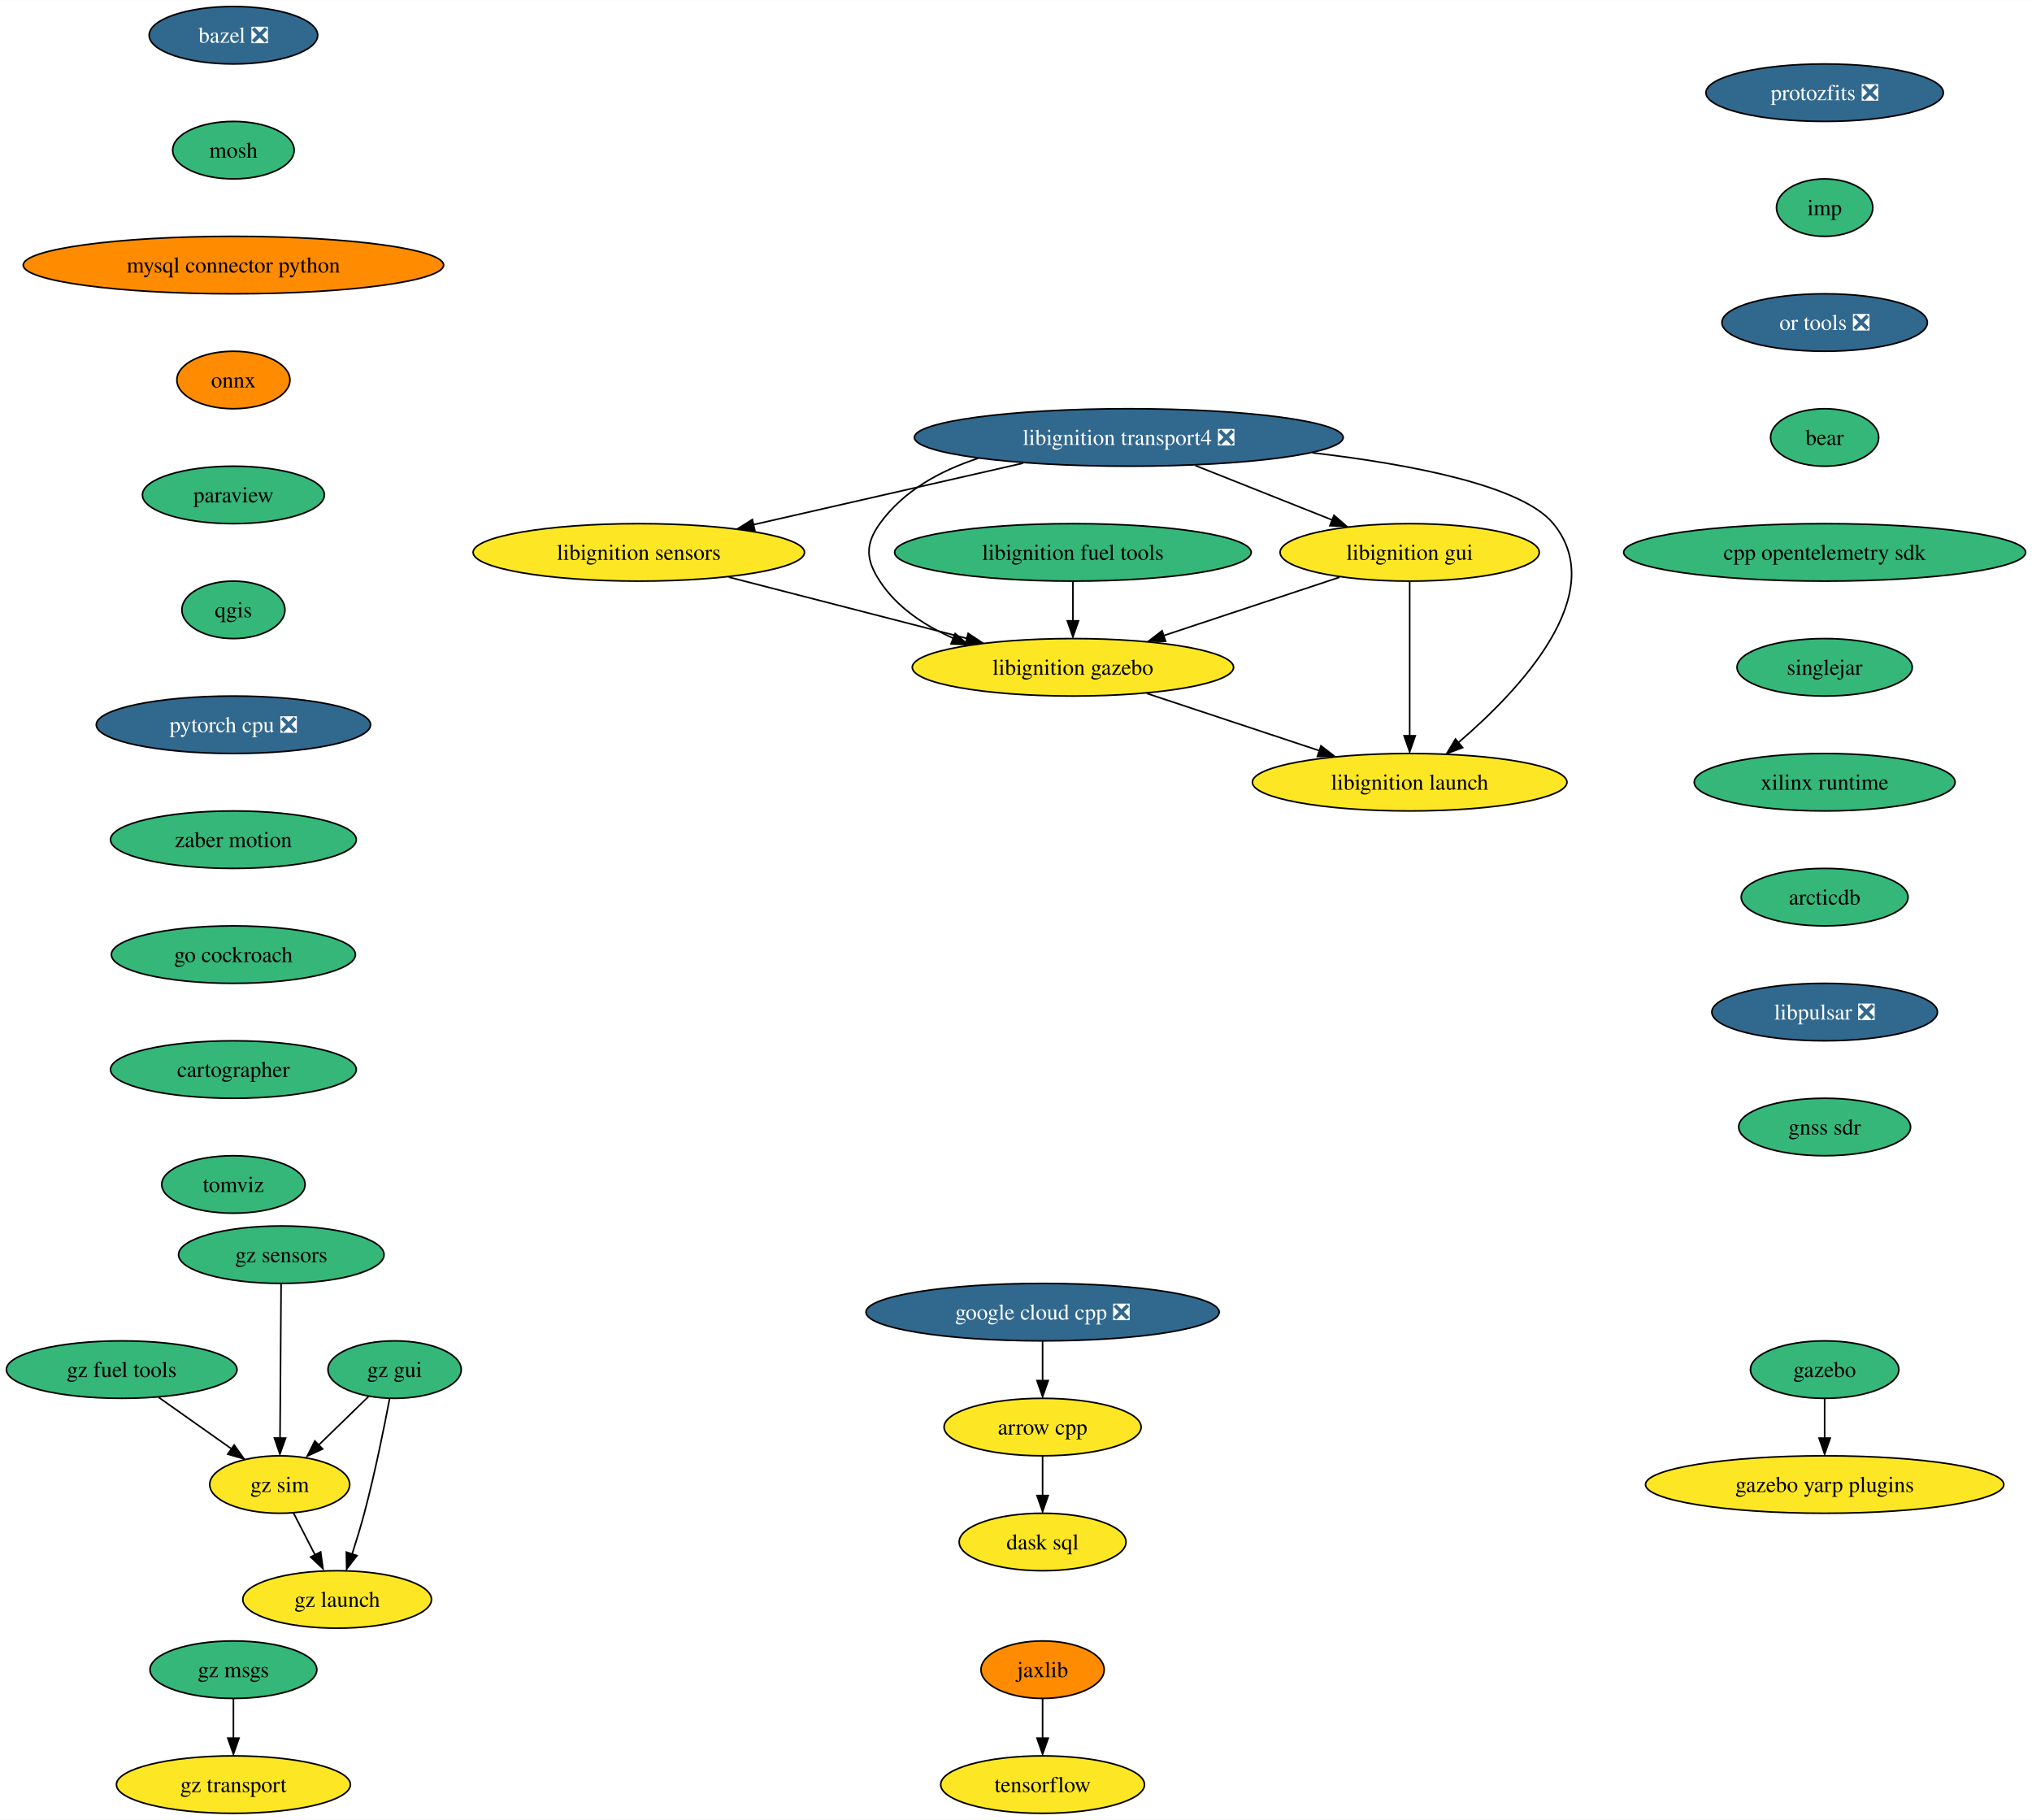
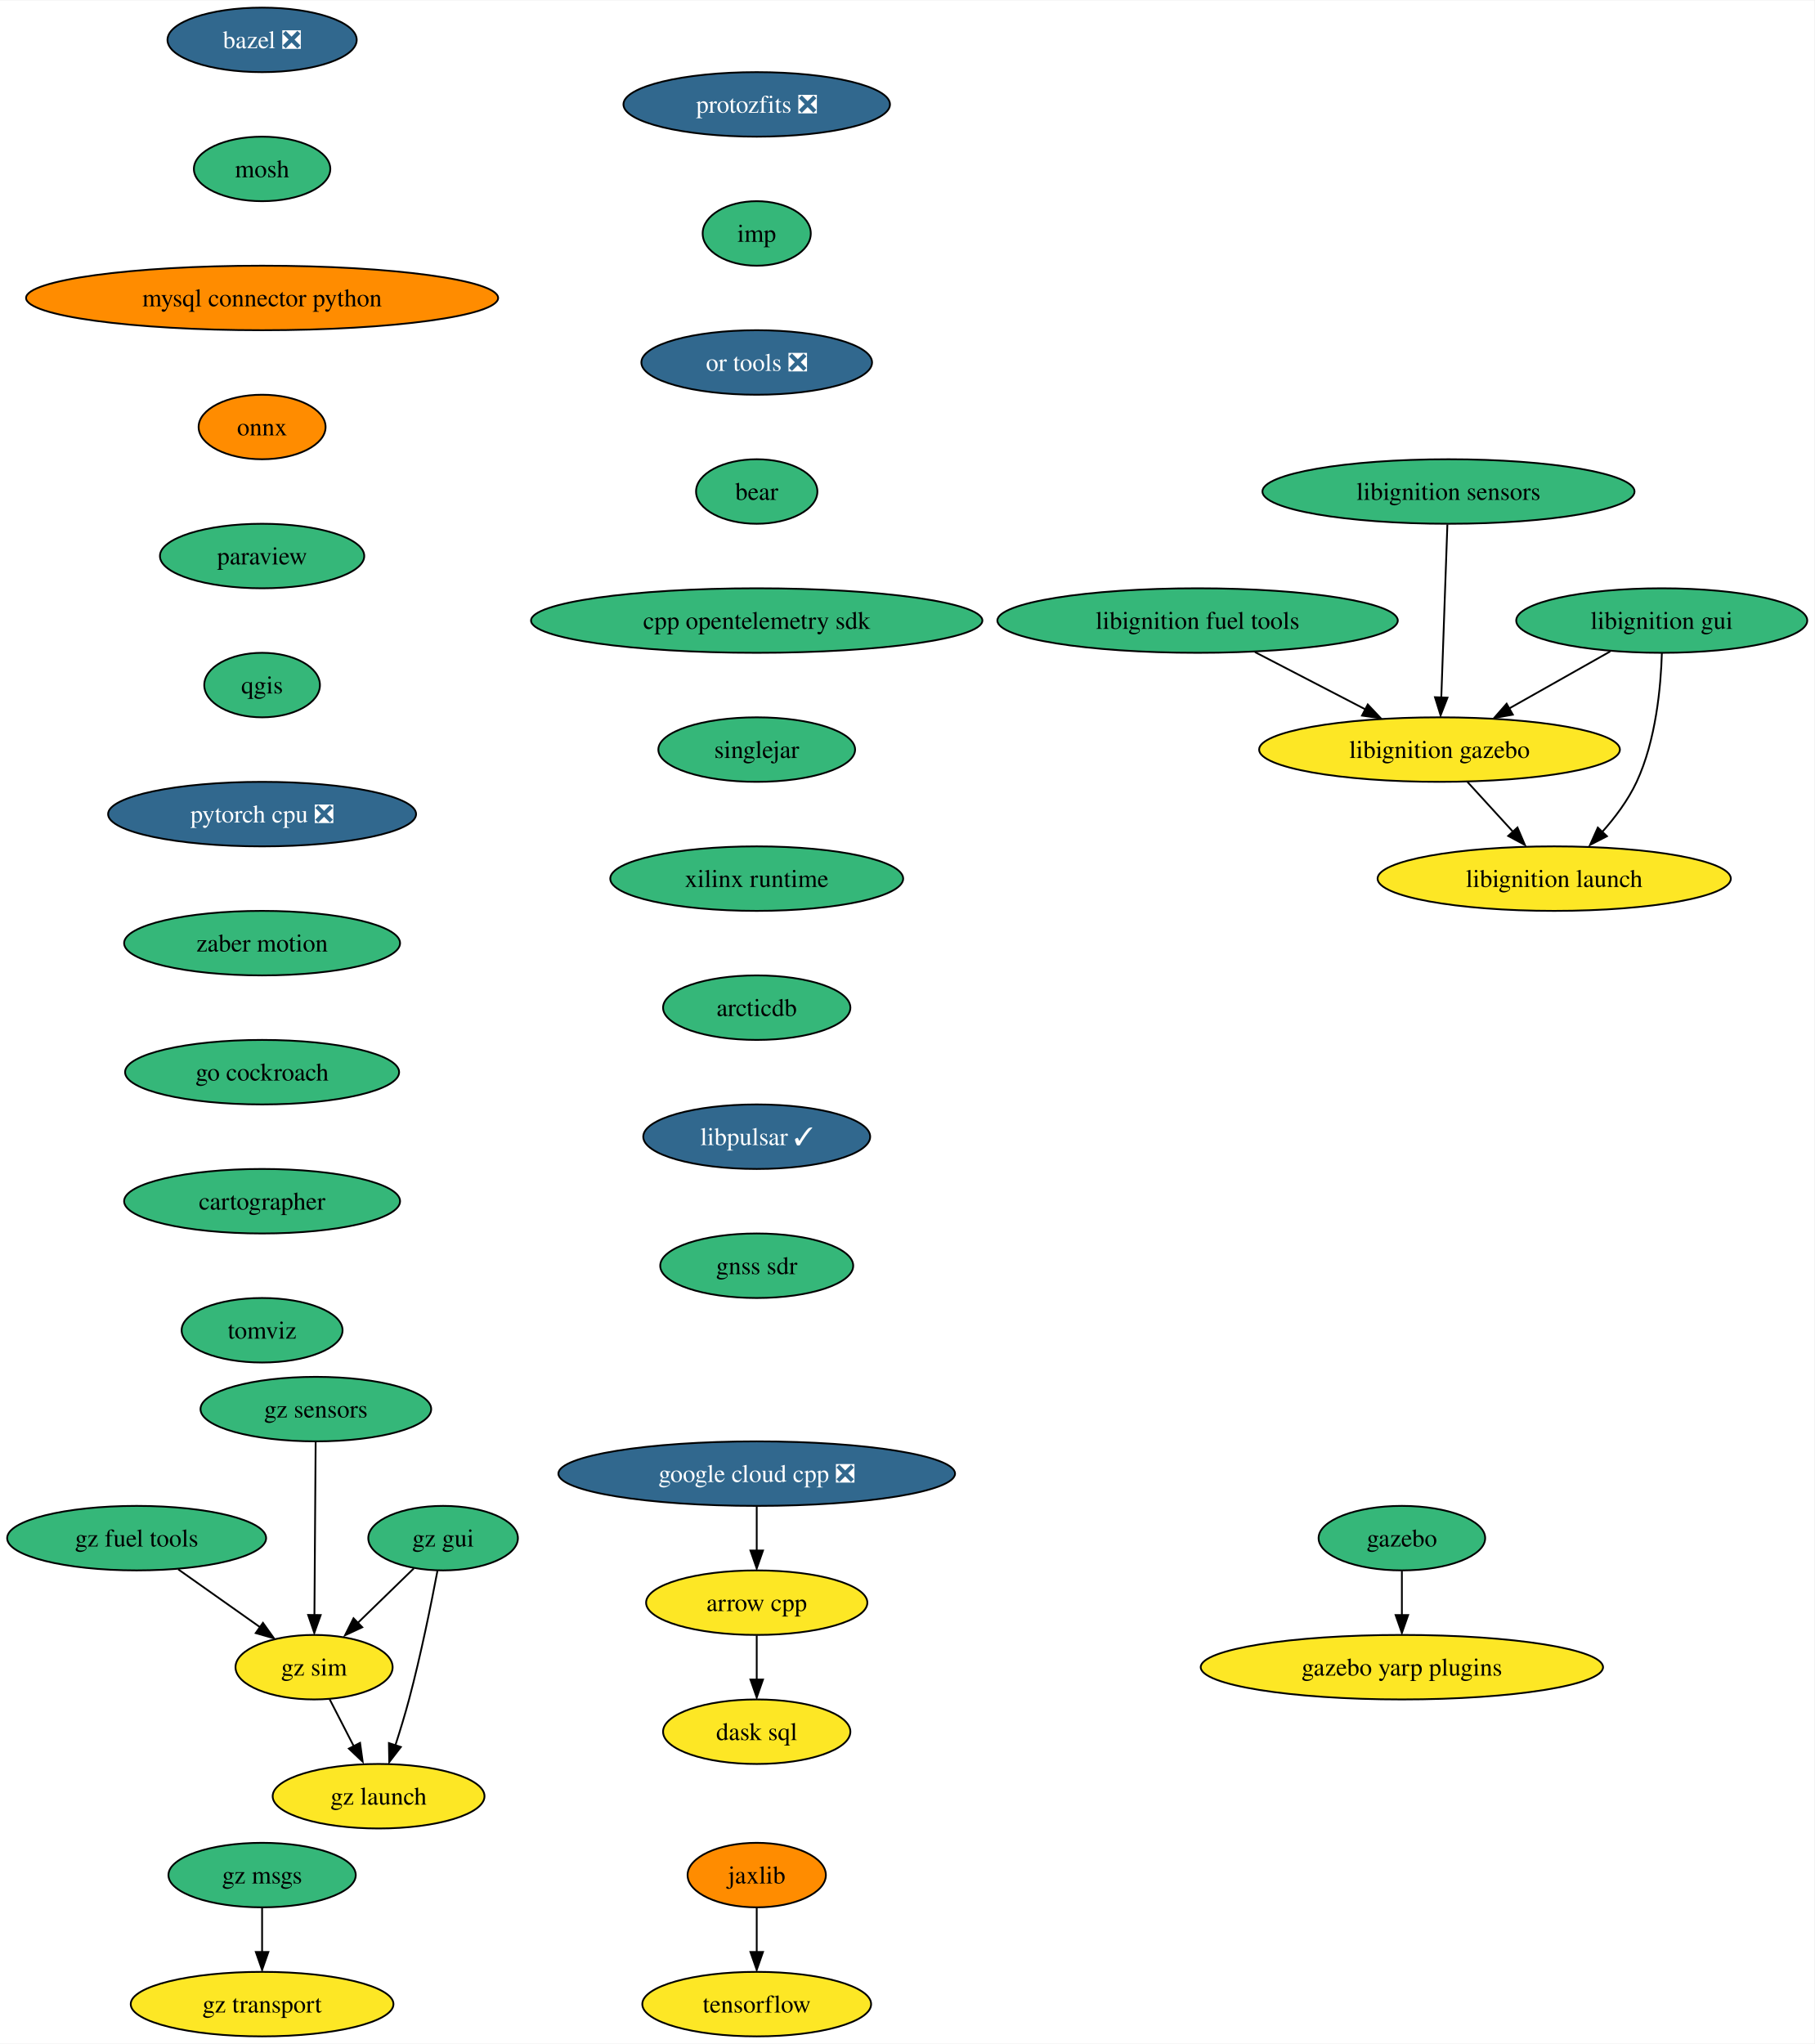
- <svg xmlns="http://www.w3.org/2000/svg" xmlns:xlink="http://www.w3.org/1999/xlink" width="1273pt" height="1140pt" viewBox="0.00 0.00 1273.17 1140.00">
+ <svg xmlns="http://www.w3.org/2000/svg" xmlns:xlink="http://www.w3.org/1999/xlink" width="1012pt" height="1140pt" viewBox="0.00 0.00 1012.45 1140.00">
  <g id="graph0" class="graph" transform="scale(1 1) rotate(0) translate(4 1136)">
-     <polygon fill="white" stroke="none" points="-4,4 -4,-1136 1269.17,-1136 1269.17,4 -4,4" />
+     <polygon fill="white" stroke="none" points="-4,4 -4,-1136 1008.45,-1136 1008.45,4 -4,4" />
    <g id="node1" class="node">
      <g id="a_node1">
        <a xlink:href="https://github.com/conda-forge/arrow-cpp-feedstock" xlink:title="arrow cpp">
-           <ellipse fill="#fde725" stroke="black" cx="649.25" cy="-242" rx="61.73" ry="18" />
-           <text text-anchor="middle" x="649.25" y="-237.32" font-family="Times,serif" font-size="14.00">arrow cpp</text>
+           <ellipse fill="#fde725" stroke="black" cx="418.25" cy="-242" rx="61.73" ry="18" />
+           <text text-anchor="middle" x="418.25" y="-237.32" font-family="Times,serif" font-size="14.00">arrow cpp</text>
        </a>
      </g>
    </g>
    <g id="node2" class="node">
      <g id="a_node2">
        <a xlink:href="https://github.com/conda-forge/dask-sql-feedstock" xlink:title="dask sql">
-           <ellipse fill="#fde725" stroke="black" cx="649.25" cy="-170" rx="52.26" ry="18" />
-           <text text-anchor="middle" x="649.25" y="-165.32" font-family="Times,serif" font-size="14.00">dask sql</text>
+           <ellipse fill="#fde725" stroke="black" cx="418.25" cy="-170" rx="52.26" ry="18" />
+           <text text-anchor="middle" x="418.25" y="-165.32" font-family="Times,serif" font-size="14.00">dask sql</text>
        </a>
      </g>
    </g>
    <g id="edge1" class="edge">
-       <path fill="none" stroke="black" d="M649.25,-223.7C649.25,-216.24 649.25,-207.32 649.25,-198.97" />
-       <polygon fill="black" stroke="black" points="652.75,-199.1 649.25,-189.1 645.75,-199.1 652.75,-199.1" />
+       <path fill="none" stroke="black" d="M418.25,-223.7C418.25,-216.24 418.25,-207.32 418.25,-198.97" />
+       <polygon fill="black" stroke="black" points="421.75,-199.1 418.25,-189.1 414.75,-199.1 421.75,-199.1" />
    </g>
    <g id="node3" class="node">
      <g id="a_node3">
        <a xlink:href="https://github.com/conda-forge/bazel-feedstock/pull/207" xlink:title="bazel ❎">
          <ellipse fill="#31688e" stroke="black" cx="142.25" cy="-1114" rx="52.79" ry="18" />
          <text text-anchor="middle" x="142.25" y="-1109.33" font-family="Times,serif" font-size="14.00" fill="white">bazel ❎</text>
        </a>
      </g>
    </g>
    <g id="node4" class="node">
      <g id="a_node4">
        <a xlink:href="https://github.com/conda-forge/mosh-feedstock" xlink:title="mosh">
          <ellipse fill="#35b779" stroke="black" cx="142.25" cy="-1042" rx="38.06" ry="18" />
          <text text-anchor="middle" x="142.25" y="-1037.33" font-family="Times,serif" font-size="14.00">mosh</text>
        </a>
      </g>
    </g>
    <g id="node5" class="node">
      <g id="a_node5">
        <a xlink:href="https://github.com/conda-forge/mysql-connector-python-feedstock" xlink:title="mysql connector python">
          <ellipse fill="#ff8c00" stroke="black" cx="142.25" cy="-970" rx="131.7" ry="18" />
          <text text-anchor="middle" x="142.25" y="-965.33" font-family="Times,serif" font-size="14.00">mysql connector python</text>
        </a>
      </g>
    </g>
    <g id="node6" class="node">
      <g id="a_node6">
        <a xlink:href="https://github.com/conda-forge/onnx-feedstock" xlink:title="onnx">
          <ellipse fill="#ff8c00" stroke="black" cx="142.25" cy="-898" rx="35.42" ry="18" />
          <text text-anchor="middle" x="142.25" y="-893.33" font-family="Times,serif" font-size="14.00">onnx</text>
        </a>
      </g>
    </g>
    <g id="node7" class="node">
      <g id="a_node7">
        <a xlink:href="https://github.com/conda-forge/paraview-feedstock" xlink:title="paraview">
          <ellipse fill="#35b779" stroke="black" cx="142.25" cy="-826" rx="57" ry="18" />
          <text text-anchor="middle" x="142.25" y="-821.33" font-family="Times,serif" font-size="14.00">paraview</text>
        </a>
      </g>
    </g>
    <g id="node8" class="node">
      <g id="a_node8">
        <a xlink:href="https://github.com/conda-forge/qgis-feedstock" xlink:title="qgis">
          <ellipse fill="#35b779" stroke="black" cx="142.25" cy="-754" rx="32.27" ry="18" />
          <text text-anchor="middle" x="142.25" y="-749.33" font-family="Times,serif" font-size="14.00">qgis</text>
        </a>
      </g>
    </g>
    <g id="node9" class="node">
      <g id="a_node9">
        <a xlink:href="https://github.com/conda-forge/pytorch-cpu-feedstock/pull/189" xlink:title="pytorch cpu ❎">
          <ellipse fill="#31688e" stroke="black" cx="142.25" cy="-682" rx="85.93" ry="18" />
          <text text-anchor="middle" x="142.25" y="-677.33" font-family="Times,serif" font-size="14.00" fill="white">pytorch cpu ❎</text>
        </a>
      </g>
    </g>
    <g id="node11" class="node">
      <g id="a_node11">
        <a xlink:href="https://github.com/conda-forge/zaber-motion-feedstock" xlink:title="zaber motion">
          <ellipse fill="#35b779" stroke="black" cx="142.25" cy="-610" rx="76.99" ry="18" />
          <text text-anchor="middle" x="142.25" y="-605.33" font-family="Times,serif" font-size="14.00">zaber motion</text>
        </a>
      </g>
    </g>
    <g id="node10" class="node">
      <g id="a_node10">
        <a xlink:href="https://github.com/conda-forge/tensorflow-feedstock" xlink:title="tensorflow">
-           <ellipse fill="#fde725" stroke="black" cx="649.25" cy="-18" rx="63.84" ry="18" />
-           <text text-anchor="middle" x="649.25" y="-13.32" font-family="Times,serif" font-size="14.00">tensorflow</text>
-         </a>
-       </g>
-     </g>
-     <g id="node21" class="node">
-       <g id="a_node21">
+           <ellipse fill="#fde725" stroke="black" cx="418.25" cy="-18" rx="63.84" ry="18" />
+           <text text-anchor="middle" x="418.25" y="-13.32" font-family="Times,serif" font-size="14.00">tensorflow</text>
+         </a>
+       </g>
+     </g>
+     <g id="node18" class="node">
+       <g id="a_node18">
        <a xlink:href="https://github.com/conda-forge/go-cockroach-feedstock" xlink:title="go cockroach">
          <ellipse fill="#35b779" stroke="black" cx="142.25" cy="-538" rx="76.46" ry="18" />
          <text text-anchor="middle" x="142.25" y="-533.33" font-family="Times,serif" font-size="14.00">go cockroach</text>
        </a>
      </g>
    </g>
    <g id="node12" class="node">
      <g id="a_node12">
        <a xlink:href="https://github.com/conda-forge/jaxlib-feedstock" xlink:title="jaxlib">
-           <ellipse fill="#ff8c00" stroke="black" cx="649.25" cy="-90" rx="38.58" ry="18" />
-           <text text-anchor="middle" x="649.25" y="-85.33" font-family="Times,serif" font-size="14.00">jaxlib</text>
+           <ellipse fill="#ff8c00" stroke="black" cx="418.25" cy="-90" rx="38.58" ry="18" />
+           <text text-anchor="middle" x="418.25" y="-85.33" font-family="Times,serif" font-size="14.00">jaxlib</text>
        </a>
      </g>
    </g>
    <g id="edge9" class="edge">
-       <path fill="none" stroke="black" d="M649.25,-71.7C649.25,-64.24 649.25,-55.32 649.25,-46.97" />
-       <polygon fill="black" stroke="black" points="652.75,-47.1 649.25,-37.1 645.75,-47.1 652.75,-47.1" />
+       <path fill="none" stroke="black" d="M418.25,-71.7C418.25,-64.24 418.25,-55.32 418.25,-46.97" />
+       <polygon fill="black" stroke="black" points="421.75,-47.1 418.25,-37.1 414.75,-47.1 421.75,-47.1" />
    </g>
    <g id="node13" class="node">
      <g id="a_node13">
-         <a xlink:href="https://github.com/conda-forge/libignition-transport4-feedstock/pull/87" xlink:title="libignition transport4 ❎">
-           <ellipse fill="#31688e" stroke="black" cx="703.25" cy="-862" rx="134.33" ry="18" />
-           <text text-anchor="middle" x="703.25" y="-857.33" font-family="Times,serif" font-size="14.00" fill="white">libignition transport4 ❎</text>
+         <a xlink:href="https://github.com/conda-forge/gazebo-feedstock" xlink:title="gazebo">
+           <ellipse fill="#35b779" stroke="black" cx="778.25" cy="-278" rx="46.47" ry="18" />
+           <text text-anchor="middle" x="778.25" y="-273.32" font-family="Times,serif" font-size="14.00">gazebo</text>
        </a>
      </g>
    </g>
    <g id="node14" class="node">
      <g id="a_node14">
-         <a xlink:href="https://github.com/conda-forge/libignition-sensors-feedstock" xlink:title="libignition sensors">
-           <ellipse fill="#fde725" stroke="black" cx="396.25" cy="-790" rx="103.82" ry="18" />
-           <text text-anchor="middle" x="396.25" y="-785.33" font-family="Times,serif" font-size="14.00">libignition sensors</text>
+         <a xlink:href="https://github.com/conda-forge/gazebo-yarp-plugins-feedstock" xlink:title="gazebo yarp plugins">
+           <ellipse fill="#fde725" stroke="black" cx="778.25" cy="-206" rx="112.24" ry="18" />
+           <text text-anchor="middle" x="778.25" y="-201.32" font-family="Times,serif" font-size="14.00">gazebo yarp plugins</text>
        </a>
      </g>
    </g>
    <g id="edge10" class="edge">
-       <path fill="none" stroke="black" d="M637.02,-845.9C587.24,-834.55 519.12,-819.02 468.04,-807.37" />
-       <polygon fill="black" stroke="black" points="468.94,-803.76 458.41,-804.95 467.38,-810.58 468.94,-803.76" />
+       <path fill="none" stroke="black" d="M778.25,-259.7C778.25,-252.24 778.25,-243.32 778.25,-234.97" />
+       <polygon fill="black" stroke="black" points="781.75,-235.1 778.25,-225.1 774.75,-235.1 781.75,-235.1" />
    </g>
    <g id="node15" class="node">
      <g id="a_node15">
-         <a xlink:href="https://github.com/conda-forge/libignition-gui-feedstock" xlink:title="libignition gui">
-           <ellipse fill="#fde725" stroke="black" cx="879.25" cy="-790" rx="81.2" ry="18" />
-           <text text-anchor="middle" x="879.25" y="-785.33" font-family="Times,serif" font-size="14.00">libignition gui</text>
-         </a>
-       </g>
-     </g>
-     <g id="edge11" class="edge">
-       <path fill="none" stroke="black" d="M744.96,-844.41C770.74,-834.16 803.93,-820.96 830.86,-810.25" />
-       <polygon fill="black" stroke="black" points="831.85,-813.22 839.85,-806.27 829.26,-806.72 831.85,-813.22" />
+         <a xlink:href="https://github.com/conda-forge/libignition-fuel-tools-feedstock" xlink:title="libignition fuel tools">
+           <ellipse fill="#35b779" stroke="black" cx="664.25" cy="-790" rx="111.71" ry="18" />
+           <text text-anchor="middle" x="664.25" y="-785.33" font-family="Times,serif" font-size="14.00">libignition fuel tools</text>
+         </a>
+       </g>
    </g>
    <g id="node16" class="node">
      <g id="a_node16">
        <a xlink:href="https://github.com/conda-forge/libignition-gazebo-feedstock" xlink:title="libignition gazebo">
-           <ellipse fill="#fde725" stroke="black" cx="668.25" cy="-718" rx="100.66" ry="18" />
-           <text text-anchor="middle" x="668.25" y="-713.33" font-family="Times,serif" font-size="14.00">libignition gazebo</text>
-         </a>
-       </g>
-     </g>
-     <g id="edge12" class="edge">
-       <path fill="none" stroke="black" d="M608.82,-848.92C584.93,-841.12 561.91,-828.46 547.25,-808 537.93,-794.99 538.5,-785.39 547.25,-772 558.05,-755.48 575.27,-744.08 593.36,-736.22" />
-       <polygon fill="black" stroke="black" points="594.46,-739.15 602.47,-732.21 591.88,-732.64 594.46,-739.15" />
+           <ellipse fill="#fde725" stroke="black" cx="799.25" cy="-718" rx="100.66" ry="18" />
+           <text text-anchor="middle" x="799.25" y="-713.33" font-family="Times,serif" font-size="14.00">libignition gazebo</text>
+         </a>
+       </g>
+     </g>
+     <g id="edge11" class="edge">
+       <path fill="none" stroke="black" d="M696.25,-772.41C714.66,-762.87 737.99,-750.77 757.79,-740.5" />
+       <polygon fill="black" stroke="black" points="759.22,-743.18 766.49,-735.47 756,-736.97 759.22,-743.18" />
    </g>
    <g id="node17" class="node">
      <g id="a_node17">
        <a xlink:href="https://github.com/conda-forge/libignition-launch-feedstock" xlink:title="libignition launch">
-           <ellipse fill="#fde725" stroke="black" cx="879.25" cy="-646" rx="98.56" ry="18" />
-           <text text-anchor="middle" x="879.25" y="-641.33" font-family="Times,serif" font-size="14.00">libignition launch</text>
-         </a>
-       </g>
-     </g>
-     <g id="edge13" class="edge">
-       <path fill="none" stroke="black" d="M818.31,-852.4C881.02,-845.06 949.76,-831.75 969.25,-808 1005.22,-764.15 948.35,-703.92 909.88,-670.96" />
-       <polygon fill="black" stroke="black" points="912.43,-667.69 902.51,-663.96 907.94,-673.06 912.43,-667.69" />
-     </g>
-     <g id="edge14" class="edge">
-       <path fill="none" stroke="black" d="M452.61,-774.5C496.06,-763.31 556.26,-747.82 602.02,-736.05" />
-       <polygon fill="black" stroke="black" points="602.62,-739.25 611.43,-733.37 600.88,-732.47 602.62,-739.25" />
-     </g>
-     <g id="edge15" class="edge">
-       <path fill="none" stroke="black" d="M835.28,-774.41C803.32,-763.81 759.78,-749.36 725.16,-737.88" />
-       <polygon fill="black" stroke="black" points="726.32,-734.25 715.73,-734.42 724.12,-740.89 726.32,-734.25" />
-     </g>
-     <g id="edge16" class="edge">
-       <path fill="none" stroke="black" d="M879.25,-771.59C879.25,-747.5 879.25,-703.75 879.25,-675.03" />
-       <polygon fill="black" stroke="black" points="882.75,-675.11 879.25,-665.11 875.75,-675.11 882.75,-675.11" />
-     </g>
-     <g id="edge17" class="edge">
-       <path fill="none" stroke="black" d="M714.56,-701.64C746.44,-691.06 788.99,-676.95 822.85,-665.71" />
-       <polygon fill="black" stroke="black" points="823.67,-668.8 832.06,-662.33 821.46,-662.15 823.67,-668.8" />
-     </g>
-     <g id="node18" class="node">
-       <g id="a_node18">
-         <a xlink:href="https://github.com/conda-forge/gazebo-feedstock" xlink:title="gazebo">
-           <ellipse fill="#35b779" stroke="black" cx="1139.25" cy="-278" rx="46.47" ry="18" />
-           <text text-anchor="middle" x="1139.25" y="-273.32" font-family="Times,serif" font-size="14.00">gazebo</text>
-         </a>
-       </g>
-     </g>
-     <g id="node19" class="node">
-       <g id="a_node19">
-         <a xlink:href="https://github.com/conda-forge/gazebo-yarp-plugins-feedstock" xlink:title="gazebo yarp plugins">
-           <ellipse fill="#fde725" stroke="black" cx="1139.25" cy="-206" rx="112.24" ry="18" />
-           <text text-anchor="middle" x="1139.25" y="-201.32" font-family="Times,serif" font-size="14.00">gazebo yarp plugins</text>
-         </a>
-       </g>
-     </g>
-     <g id="edge18" class="edge">
-       <path fill="none" stroke="black" d="M1139.25,-259.7C1139.25,-252.24 1139.25,-243.32 1139.25,-234.97" />
-       <polygon fill="black" stroke="black" points="1142.75,-235.1 1139.25,-225.1 1135.75,-235.1 1142.75,-235.1" />
+           <ellipse fill="#fde725" stroke="black" cx="863.25" cy="-646" rx="98.56" ry="18" />
+           <text text-anchor="middle" x="863.25" y="-641.33" font-family="Times,serif" font-size="14.00">libignition launch</text>
+         </a>
+       </g>
+     </g>
+     <g id="edge12" class="edge">
+       <path fill="none" stroke="black" d="M814.75,-700.05C822.53,-691.54 832.1,-681.07 840.69,-671.68" />
+       <polygon fill="black" stroke="black" points="842.74,-674.53 846.9,-664.79 837.57,-669.81 842.74,-674.53" />
    </g>
    <g id="node20" class="node">
      <g id="a_node20">
-         <a xlink:href="https://github.com/conda-forge/libignition-fuel-tools-feedstock" xlink:title="libignition fuel tools">
-           <ellipse fill="#35b779" stroke="black" cx="668.25" cy="-790" rx="111.71" ry="18" />
-           <text text-anchor="middle" x="668.25" y="-785.33" font-family="Times,serif" font-size="14.00">libignition fuel tools</text>
-         </a>
-       </g>
-     </g>
-     <g id="edge19" class="edge">
-       <path fill="none" stroke="black" d="M668.25,-771.7C668.25,-764.24 668.25,-755.32 668.25,-746.97" />
-       <polygon fill="black" stroke="black" points="671.75,-747.1 668.25,-737.1 664.75,-747.1 671.75,-747.1" />
-     </g>
-     <g id="node23" class="node">
-       <g id="a_node23">
        <a xlink:href="https://github.com/conda-forge/cartographer-feedstock" xlink:title="cartographer">
          <ellipse fill="#35b779" stroke="black" cx="142.25" cy="-466" rx="76.99" ry="18" />
          <text text-anchor="middle" x="142.25" y="-461.32" font-family="Times,serif" font-size="14.00">cartographer</text>
        </a>
      </g>
    </g>
-     <g id="node22" class="node">
-       <g id="a_node22">
+     <g id="node19" class="node">
+       <g id="a_node19">
        <a xlink:href="https://github.com/conda-forge/google-cloud-cpp-feedstock/pull/150" xlink:title="google cloud cpp ❎">
-           <ellipse fill="#31688e" stroke="black" cx="649.25" cy="-314" rx="110.66" ry="18" />
-           <text text-anchor="middle" x="649.25" y="-309.32" font-family="Times,serif" font-size="14.00" fill="white">google cloud cpp ❎</text>
-         </a>
-       </g>
-     </g>
-     <g id="edge21" class="edge">
-       <path fill="none" stroke="black" d="M649.25,-295.7C649.25,-288.24 649.25,-279.32 649.25,-270.97" />
-       <polygon fill="black" stroke="black" points="652.75,-271.1 649.25,-261.1 645.75,-271.1 652.75,-271.1" />
-     </g>
-     <g id="node24" class="node">
-       <g id="a_node24">
+           <ellipse fill="#31688e" stroke="black" cx="418.25" cy="-314" rx="110.66" ry="18" />
+           <text text-anchor="middle" x="418.25" y="-309.32" font-family="Times,serif" font-size="14.00" fill="white">google cloud cpp ❎</text>
+         </a>
+       </g>
+     </g>
+     <g id="edge14" class="edge">
+       <path fill="none" stroke="black" d="M418.25,-295.7C418.25,-288.24 418.25,-279.32 418.25,-270.97" />
+       <polygon fill="black" stroke="black" points="421.75,-271.1 418.25,-261.1 414.75,-271.1 421.75,-271.1" />
+     </g>
+     <g id="node21" class="node">
+       <g id="a_node21">
        <a xlink:href="https://github.com/conda-forge/tomviz-feedstock" xlink:title="tomviz">
          <ellipse fill="#35b779" stroke="black" cx="142.25" cy="-394" rx="44.9" ry="18" />
          <text text-anchor="middle" x="142.25" y="-389.32" font-family="Times,serif" font-size="14.00">tomviz</text>
        </a>
      </g>
    </g>
+     <g id="node22" class="node">
+       <g id="a_node22">
+         <a xlink:href="https://github.com/conda-forge/protozfits-feedstock/pull/27" xlink:title="protozfits ❎">
+           <ellipse fill="#31688e" stroke="black" cx="418.25" cy="-1078" rx="74.36" ry="18" />
+           <text text-anchor="middle" x="418.25" y="-1073.33" font-family="Times,serif" font-size="14.00" fill="white">protozfits ❎</text>
+         </a>
+       </g>
+     </g>
+     <g id="node23" class="node">
+       <g id="a_node23">
+         <a xlink:href="https://github.com/conda-forge/imp-feedstock" xlink:title="imp">
+           <ellipse fill="#35b779" stroke="black" cx="418.25" cy="-1006" rx="30.16" ry="18" />
+           <text text-anchor="middle" x="418.25" y="-1001.33" font-family="Times,serif" font-size="14.00">imp</text>
+         </a>
+       </g>
+     </g>
+     <g id="node26" class="node">
+       <g id="a_node26">
+         <a xlink:href="https://github.com/conda-forge/or-tools-feedstock/pull/49" xlink:title="or tools ❎">
+           <ellipse fill="#31688e" stroke="black" cx="418.25" cy="-934" rx="64.36" ry="18" />
+           <text text-anchor="middle" x="418.25" y="-929.33" font-family="Times,serif" font-size="14.00" fill="white">or tools ❎</text>
+         </a>
+       </g>
+     </g>
+     <g id="node24" class="node">
+       <g id="a_node24">
+         <a xlink:href="https://github.com/conda-forge/libignition-sensors-feedstock" xlink:title="libignition sensors">
+           <ellipse fill="#35b779" stroke="black" cx="804.25" cy="-862" rx="103.82" ry="18" />
+           <text text-anchor="middle" x="804.25" y="-857.33" font-family="Times,serif" font-size="14.00">libignition sensors</text>
+         </a>
+       </g>
+     </g>
+     <g id="edge18" class="edge">
+       <path fill="none" stroke="black" d="M803.64,-843.59C802.79,-819.5 801.25,-775.75 800.24,-747.03" />
+       <polygon fill="black" stroke="black" points="803.7,-746.98 799.85,-737.11 796.71,-747.23 803.7,-746.98" />
+     </g>
    <g id="node25" class="node">
      <g id="a_node25">
-         <a xlink:href="https://github.com/conda-forge/protozfits-feedstock/pull/27" xlink:title="protozfits ❎">
-           <ellipse fill="#31688e" stroke="black" cx="1139.25" cy="-1078" rx="74.36" ry="18" />
-           <text text-anchor="middle" x="1139.25" y="-1073.33" font-family="Times,serif" font-size="14.00" fill="white">protozfits ❎</text>
-         </a>
-       </g>
-     </g>
-     <g id="node26" class="node">
-       <g id="a_node26">
-         <a xlink:href="https://github.com/conda-forge/imp-feedstock" xlink:title="imp">
-           <ellipse fill="#35b779" stroke="black" cx="1139.25" cy="-1006" rx="30.16" ry="18" />
-           <text text-anchor="middle" x="1139.25" y="-1001.33" font-family="Times,serif" font-size="14.00">imp</text>
-         </a>
-       </g>
+         <a xlink:href="https://github.com/conda-forge/libignition-gui-feedstock" xlink:title="libignition gui">
+           <ellipse fill="#35b779" stroke="black" cx="923.25" cy="-790" rx="81.2" ry="18" />
+           <text text-anchor="middle" x="923.25" y="-785.33" font-family="Times,serif" font-size="14.00">libignition gui</text>
+         </a>
+       </g>
+     </g>
+     <g id="edge19" class="edge">
+       <path fill="none" stroke="black" d="M894.49,-772.76C877.75,-763.32 856.43,-751.28 838.2,-740.99" />
+       <polygon fill="black" stroke="black" points="840.15,-737.5 829.72,-735.63 836.7,-743.6 840.15,-737.5" />
+     </g>
+     <g id="edge20" class="edge">
+       <path fill="none" stroke="black" d="M923.32,-771.79C922.77,-753.24 920.07,-723.26 909.25,-700 904.47,-689.73 897.1,-679.92 889.64,-671.6" />
+       <polygon fill="black" stroke="black" points="892.67,-669.66 883.25,-664.82 887.59,-674.48 892.67,-669.66" />
    </g>
    <g id="node27" class="node">
      <g id="a_node27">
-         <a xlink:href="https://github.com/conda-forge/or-tools-feedstock/pull/49" xlink:title="or tools ❎">
-           <ellipse fill="#31688e" stroke="black" cx="1139.25" cy="-934" rx="64.36" ry="18" />
-           <text text-anchor="middle" x="1139.25" y="-929.33" font-family="Times,serif" font-size="14.00" fill="white">or tools ❎</text>
+         <a xlink:href="https://github.com/conda-forge/bear-feedstock" xlink:title="bear">
+           <ellipse fill="#35b779" stroke="black" cx="418.25" cy="-862" rx="33.85" ry="18" />
+           <text text-anchor="middle" x="418.25" y="-857.33" font-family="Times,serif" font-size="14.00">bear</text>
        </a>
      </g>
    </g>
    <g id="node28" class="node">
      <g id="a_node28">
-         <a xlink:href="https://github.com/conda-forge/bear-feedstock" xlink:title="bear">
-           <ellipse fill="#35b779" stroke="black" cx="1139.25" cy="-862" rx="33.85" ry="18" />
-           <text text-anchor="middle" x="1139.25" y="-857.33" font-family="Times,serif" font-size="14.00">bear</text>
+         <a xlink:href="https://github.com/conda-forge/cpp-opentelemetry-sdk-feedstock" xlink:title="cpp opentelemetry sdk">
+           <ellipse fill="#35b779" stroke="black" cx="418.25" cy="-790" rx="125.92" ry="18" />
+           <text text-anchor="middle" x="418.25" y="-785.33" font-family="Times,serif" font-size="14.00">cpp opentelemetry sdk</text>
        </a>
      </g>
    </g>
    <g id="node29" class="node">
      <g id="a_node29">
-         <a xlink:href="https://github.com/conda-forge/cpp-opentelemetry-sdk-feedstock" xlink:title="cpp opentelemetry sdk">
-           <ellipse fill="#35b779" stroke="black" cx="1139.25" cy="-790" rx="125.92" ry="18" />
-           <text text-anchor="middle" x="1139.25" y="-785.33" font-family="Times,serif" font-size="14.00">cpp opentelemetry sdk</text>
+         <a xlink:href="https://github.com/conda-forge/singlejar-feedstock" xlink:title="singlejar">
+           <ellipse fill="#35b779" stroke="black" cx="418.25" cy="-718" rx="54.89" ry="18" />
+           <text text-anchor="middle" x="418.25" y="-713.33" font-family="Times,serif" font-size="14.00">singlejar</text>
        </a>
      </g>
    </g>
    <g id="node30" class="node">
      <g id="a_node30">
-         <a xlink:href="https://github.com/conda-forge/singlejar-feedstock" xlink:title="singlejar">
-           <ellipse fill="#35b779" stroke="black" cx="1139.25" cy="-718" rx="54.89" ry="18" />
-           <text text-anchor="middle" x="1139.25" y="-713.33" font-family="Times,serif" font-size="14.00">singlejar</text>
+         <a xlink:href="https://github.com/conda-forge/xilinx-runtime-feedstock" xlink:title="xilinx runtime">
+           <ellipse fill="#35b779" stroke="black" cx="418.25" cy="-646" rx="81.72" ry="18" />
+           <text text-anchor="middle" x="418.25" y="-641.33" font-family="Times,serif" font-size="14.00">xilinx runtime</text>
        </a>
      </g>
    </g>
    <g id="node31" class="node">
      <g id="a_node31">
-         <a xlink:href="https://github.com/conda-forge/xilinx-runtime-feedstock" xlink:title="xilinx runtime">
-           <ellipse fill="#35b779" stroke="black" cx="1139.25" cy="-646" rx="81.72" ry="18" />
-           <text text-anchor="middle" x="1139.25" y="-641.33" font-family="Times,serif" font-size="14.00">xilinx runtime</text>
+         <a xlink:href="https://github.com/conda-forge/arcticdb-feedstock" xlink:title="arcticdb">
+           <ellipse fill="#35b779" stroke="black" cx="418.25" cy="-574" rx="52.26" ry="18" />
+           <text text-anchor="middle" x="418.25" y="-569.33" font-family="Times,serif" font-size="14.00">arcticdb</text>
+         </a>
+       </g>
+     </g>
+     <g id="node39" class="node">
+       <g id="a_node39">
+         <a xlink:href="https://github.com/conda-forge/libpulsar-feedstock/pull/8" xlink:title="libpulsar ✓">
+           <ellipse fill="#31688e" stroke="black" cx="418.25" cy="-502" rx="63.31" ry="18" />
+           <text text-anchor="middle" x="418.25" y="-497.32" font-family="Times,serif" font-size="14.00" fill="white">libpulsar ✓</text>
        </a>
      </g>
    </g>
    <g id="node32" class="node">
      <g id="a_node32">
-         <a xlink:href="https://github.com/conda-forge/arcticdb-feedstock" xlink:title="arcticdb">
-           <ellipse fill="#35b779" stroke="black" cx="1139.25" cy="-574" rx="52.26" ry="18" />
-           <text text-anchor="middle" x="1139.25" y="-569.33" font-family="Times,serif" font-size="14.00">arcticdb</text>
-         </a>
-       </g>
-     </g>
-     <g id="node40" class="node">
-       <g id="a_node40">
-         <a xlink:href="https://github.com/conda-forge/libpulsar-feedstock/pull/8" xlink:title="libpulsar ❎">
-           <ellipse fill="#31688e" stroke="black" cx="1139.25" cy="-502" rx="70.68" ry="18" />
-           <text text-anchor="middle" x="1139.25" y="-497.32" font-family="Times,serif" font-size="14.00" fill="white">libpulsar ❎</text>
-         </a>
-       </g>
-     </g>
-     <g id="node33" class="node">
-       <g id="a_node33">
        <a xlink:href="https://github.com/conda-forge/gz-msgs-feedstock" xlink:title="gz msgs">
          <ellipse fill="#35b779" stroke="black" cx="142.25" cy="-90" rx="52.26" ry="18" />
          <text text-anchor="middle" x="142.25" y="-85.33" font-family="Times,serif" font-size="14.00">gz msgs</text>
        </a>
      </g>
    </g>
-     <g id="node34" class="node">
-       <g id="a_node34">
+     <g id="node33" class="node">
+       <g id="a_node33">
        <a xlink:href="https://github.com/conda-forge/gz-transport-feedstock" xlink:title="gz transport">
          <ellipse fill="#fde725" stroke="black" cx="142.25" cy="-18" rx="73.3" ry="18" />
          <text text-anchor="middle" x="142.25" y="-13.32" font-family="Times,serif" font-size="14.00">gz transport</text>
        </a>
      </g>
    </g>
-     <g id="edge31" class="edge">
+     <g id="edge27" class="edge">
      <path fill="none" stroke="black" d="M142.25,-71.7C142.25,-64.24 142.25,-55.32 142.25,-46.97" />
      <polygon fill="black" stroke="black" points="145.75,-47.1 142.25,-37.1 138.75,-47.1 145.75,-47.1" />
    </g>
-     <g id="node35" class="node">
-       <g id="a_node35">
+     <g id="node34" class="node">
+       <g id="a_node34">
        <a xlink:href="https://github.com/conda-forge/gz-fuel-tools-feedstock" xlink:title="gz fuel tools">
          <ellipse fill="#35b779" stroke="black" cx="72.25" cy="-278" rx="72.25" ry="18" />
          <text text-anchor="middle" x="72.25" y="-273.32" font-family="Times,serif" font-size="14.00">gz fuel tools</text>
        </a>
      </g>
    </g>
-     <g id="node36" class="node">
-       <g id="a_node36">
+     <g id="node35" class="node">
+       <g id="a_node35">
        <a xlink:href="https://github.com/conda-forge/gz-sim-feedstock" xlink:title="gz sim">
          <ellipse fill="#fde725" stroke="black" cx="171.25" cy="-206" rx="43.84" ry="18" />
          <text text-anchor="middle" x="171.25" y="-201.33" font-family="Times,serif" font-size="14.00">gz sim</text>
        </a>
      </g>
    </g>
-     <g id="edge32" class="edge">
+     <g id="edge28" class="edge">
      <path fill="none" stroke="black" d="M95.46,-260.59C109.09,-250.95 126.47,-238.66 141.15,-228.29" />
      <polygon fill="black" stroke="black" points="142.73,-230.74 148.88,-222.11 138.69,-225.03 142.73,-230.74" />
    </g>
-     <g id="node37" class="node">
-       <g id="a_node37">
+     <g id="node36" class="node">
+       <g id="a_node36">
        <a xlink:href="https://github.com/conda-forge/gz-launch-feedstock" xlink:title="gz launch">
          <ellipse fill="#fde725" stroke="black" cx="207.25" cy="-134" rx="59.1" ry="18" />
          <text text-anchor="middle" x="207.25" y="-129.32" font-family="Times,serif" font-size="14.00">gz launch</text>
        </a>
      </g>
    </g>
-     <g id="edge33" class="edge">
+     <g id="edge29" class="edge">
      <path fill="none" stroke="black" d="M179.97,-188.05C184.02,-180.18 188.94,-170.62 193.47,-161.79" />
      <polygon fill="black" stroke="black" points="196.91,-163.77 198.37,-153.28 190.68,-160.57 196.91,-163.77" />
    </g>
-     <g id="node38" class="node">
-       <g id="a_node38">
+     <g id="node37" class="node">
+       <g id="a_node37">
        <a xlink:href="https://github.com/conda-forge/gz-gui-feedstock" xlink:title="gz gui">
          <ellipse fill="#35b779" stroke="black" cx="243.25" cy="-278" rx="41.74" ry="18" />
          <text text-anchor="middle" x="243.25" y="-273.32" font-family="Times,serif" font-size="14.00">gz gui</text>
        </a>
      </g>
    </g>
-     <g id="edge34" class="edge">
+     <g id="edge30" class="edge">
      <path fill="none" stroke="black" d="M226.91,-261.12C217.52,-251.99 205.56,-240.36 195.13,-230.22" />
      <polygon fill="black" stroke="black" points="198.14,-228.28 188.53,-223.82 193.26,-233.3 198.14,-228.28" />
    </g>
-     <g id="edge35" class="edge">
+     <g id="edge31" class="edge">
      <path fill="none" stroke="black" d="M240.11,-259.82C236.7,-241.8 230.84,-212.73 224.25,-188 222,-179.56 219.22,-170.47 216.57,-162.25" />
      <polygon fill="black" stroke="black" points="219.66,-161.46 213.2,-153.06 213.02,-163.65 219.66,-161.46" />
    </g>
-     <g id="node39" class="node">
-       <g id="a_node39">
+     <g id="node38" class="node">
+       <g id="a_node38">
        <a xlink:href="https://github.com/conda-forge/gz-sensors-feedstock" xlink:title="gz sensors">
          <ellipse fill="#35b779" stroke="black" cx="172.25" cy="-350" rx="64.36" ry="18" />
          <text text-anchor="middle" x="172.25" y="-345.32" font-family="Times,serif" font-size="14.00">gz sensors</text>
        </a>
      </g>
    </g>
-     <g id="edge36" class="edge">
+     <g id="edge32" class="edge">
      <path fill="none" stroke="black" d="M172.13,-331.59C171.96,-307.5 171.65,-263.75 171.45,-235.03" />
      <polygon fill="black" stroke="black" points="174.94,-235.09 171.37,-225.11 167.94,-235.14 174.94,-235.09" />
    </g>
-     <g id="node41" class="node">
-       <g id="a_node41">
+     <g id="node40" class="node">
+       <g id="a_node40">
        <a xlink:href="https://github.com/conda-forge/gnss-sdr-feedstock" xlink:title="gnss sdr">
-           <ellipse fill="#35b779" stroke="black" cx="1139.25" cy="-430" rx="53.84" ry="18" />
-           <text text-anchor="middle" x="1139.25" y="-425.32" font-family="Times,serif" font-size="14.00">gnss sdr</text>
+           <ellipse fill="#35b779" stroke="black" cx="418.25" cy="-430" rx="53.84" ry="18" />
+           <text text-anchor="middle" x="418.25" y="-425.32" font-family="Times,serif" font-size="14.00">gnss sdr</text>
        </a>
      </g>
    </g>
  </g>
</svg>
